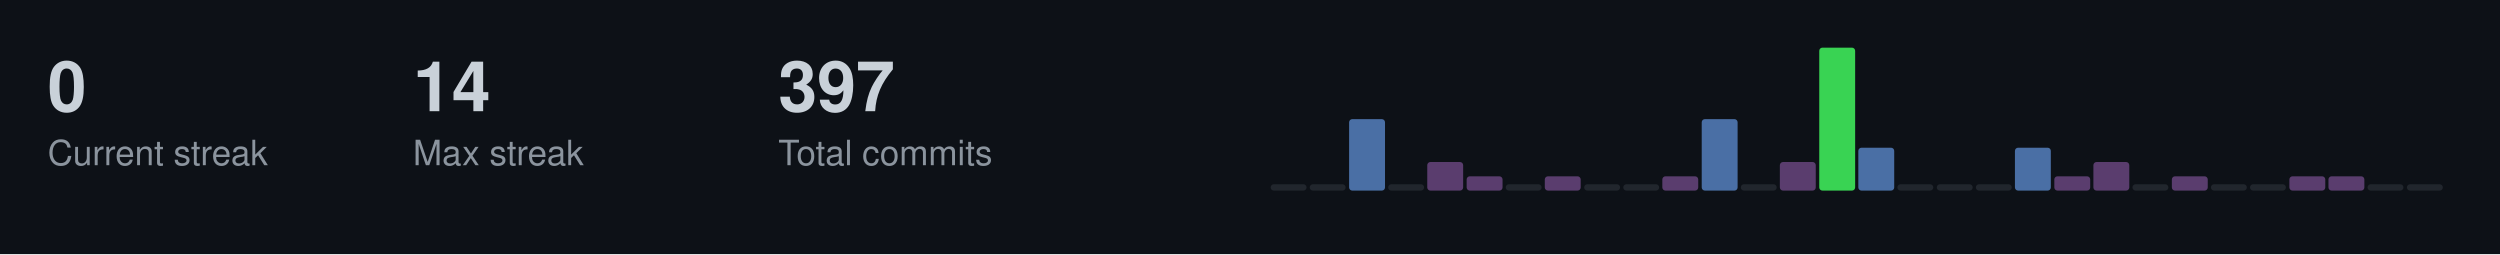
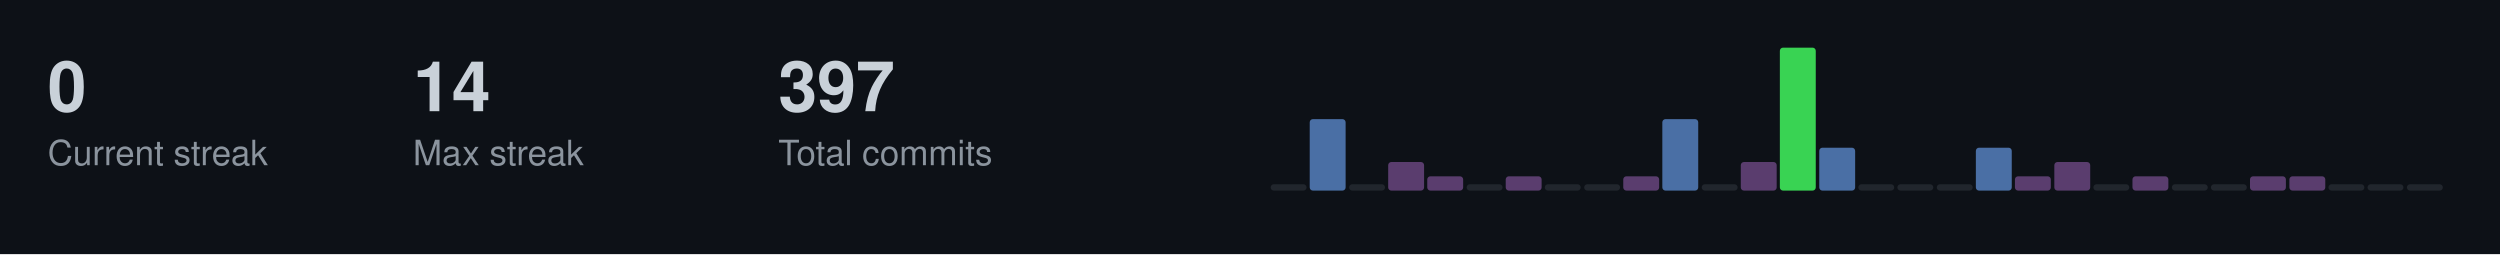
<svg xmlns="http://www.w3.org/2000/svg" width="787" height="80">
  <style>
  .title { font-size: 14px; fill: #c9d1d9; font-family: -apple-system, BlinkMacSystemFont, "Segoe UI", Helvetica, Arial, sans-serif; font-weight: 600; }
  .stat-label { font-size: 11px; fill: #8b949e; font-family: -apple-system, BlinkMacSystemFont, "Segoe UI", Helvetica, Arial, sans-serif; }
  .stat-value { font-size: 22px; fill: #c9d1d9; font-family: -apple-system, BlinkMacSystemFont, "Segoe UI", Helvetica, Arial, sans-serif; font-weight: 600; }
  .streak-fire { font-size: 22px; fill: #f0883e; font-family: -apple-system, BlinkMacSystemFont, "Segoe UI", Helvetica, Arial, sans-serif; font-weight: 600; }
</style>
  <rect width="787" height="80" fill="#0d1117" />
  <text x="15" y="35" class="stat-value">0</text>
  <text x="15" y="52" class="stat-label">Current streak</text>
  <text x="130" y="35" class="stat-value">14</text>
  <text x="130" y="52" class="stat-label">Max streak</text>
  <text x="245" y="35" class="stat-value">397</text>
  <text x="245" y="52" class="stat-label">Total commits</text>
  <rect x="400.0" y="58.0" width="11.3" height="2.0" fill="#21262d" rx="1" />
-   <rect x="412.3" y="58.0" width="11.3" height="2.0" fill="#21262d" rx="1" />
-   <rect x="424.7" y="37.5" width="11.3" height="22.5" fill="#4a6fa5" rx="1" />
-   <rect x="437.0" y="58.0" width="11.3" height="2.0" fill="#21262d" rx="1" />
-   <rect x="449.3" y="51.0" width="11.3" height="9.0" fill="#5a3d6e" rx="1" />
-   <rect x="461.7" y="55.5" width="11.3" height="4.5" fill="#5a3d6e" rx="1" />
-   <rect x="474.0" y="58.0" width="11.3" height="2.0" fill="#21262d" rx="1" />
-   <rect x="486.3" y="55.5" width="11.3" height="4.5" fill="#5a3d6e" rx="1" />
+   <rect x="412.3" y="37.5" width="11.3" height="22.5" fill="#4a6fa5" rx="1" />
+   <rect x="424.7" y="58.0" width="11.3" height="2.0" fill="#21262d" rx="1" />
+   <rect x="437.0" y="51.0" width="11.3" height="9.0" fill="#5a3d6e" rx="1" />
+   <rect x="449.3" y="55.5" width="11.3" height="4.5" fill="#5a3d6e" rx="1" />
+   <rect x="461.7" y="58.0" width="11.3" height="2.0" fill="#21262d" rx="1" />
+   <rect x="474.0" y="55.5" width="11.3" height="4.5" fill="#5a3d6e" rx="1" />
+   <rect x="486.3" y="58.0" width="11.3" height="2.0" fill="#21262d" rx="1" />
  <rect x="498.7" y="58.0" width="11.3" height="2.0" fill="#21262d" rx="1" />
-   <rect x="511.0" y="58.0" width="11.3" height="2.0" fill="#21262d" rx="1" />
-   <rect x="523.3" y="55.5" width="11.3" height="4.5" fill="#5a3d6e" rx="1" />
-   <rect x="535.7" y="37.5" width="11.3" height="22.5" fill="#4a6fa5" rx="1" />
-   <rect x="548.0" y="58.0" width="11.3" height="2.0" fill="#21262d" rx="1" />
-   <rect x="560.3" y="51.0" width="11.3" height="9.0" fill="#5a3d6e" rx="1" />
-   <rect x="572.7" y="15.0" width="11.3" height="45.0" fill="#39d353" rx="1" />
-   <rect x="585.0" y="46.5" width="11.3" height="13.5" fill="#4a6fa5" rx="1" />
+   <rect x="511.0" y="55.5" width="11.3" height="4.5" fill="#5a3d6e" rx="1" />
+   <rect x="523.3" y="37.5" width="11.3" height="22.5" fill="#4a6fa5" rx="1" />
+   <rect x="535.7" y="58.0" width="11.3" height="2.0" fill="#21262d" rx="1" />
+   <rect x="548.0" y="51.0" width="11.3" height="9.0" fill="#5a3d6e" rx="1" />
+   <rect x="560.3" y="15.0" width="11.3" height="45.0" fill="#39d353" rx="1" />
+   <rect x="572.7" y="46.5" width="11.3" height="13.5" fill="#4a6fa5" rx="1" />
+   <rect x="585.0" y="58.0" width="11.3" height="2.0" fill="#21262d" rx="1" />
  <rect x="597.3" y="58.0" width="11.3" height="2.0" fill="#21262d" rx="1" />
  <rect x="609.7" y="58.0" width="11.3" height="2.0" fill="#21262d" rx="1" />
-   <rect x="622.0" y="58.0" width="11.3" height="2.0" fill="#21262d" rx="1" />
-   <rect x="634.3" y="46.5" width="11.3" height="13.5" fill="#4a6fa5" rx="1" />
-   <rect x="646.7" y="55.5" width="11.3" height="4.5" fill="#5a3d6e" rx="1" />
-   <rect x="659.0" y="51.0" width="11.3" height="9.0" fill="#5a3d6e" rx="1" />
-   <rect x="671.3" y="58.0" width="11.3" height="2.0" fill="#21262d" rx="1" />
-   <rect x="683.7" y="55.5" width="11.3" height="4.5" fill="#5a3d6e" rx="1" />
+   <rect x="622.0" y="46.5" width="11.3" height="13.5" fill="#4a6fa5" rx="1" />
+   <rect x="634.3" y="55.5" width="11.3" height="4.5" fill="#5a3d6e" rx="1" />
+   <rect x="646.7" y="51.0" width="11.3" height="9.0" fill="#5a3d6e" rx="1" />
+   <rect x="659.0" y="58.0" width="11.3" height="2.0" fill="#21262d" rx="1" />
+   <rect x="671.3" y="55.5" width="11.3" height="4.5" fill="#5a3d6e" rx="1" />
+   <rect x="683.7" y="58.0" width="11.3" height="2.0" fill="#21262d" rx="1" />
  <rect x="696.0" y="58.0" width="11.3" height="2.0" fill="#21262d" rx="1" />
-   <rect x="708.3" y="58.0" width="11.3" height="2.0" fill="#21262d" rx="1" />
+   <rect x="708.3" y="55.5" width="11.3" height="4.5" fill="#5a3d6e" rx="1" />
  <rect x="720.7" y="55.5" width="11.3" height="4.5" fill="#5a3d6e" rx="1" />
-   <rect x="733.0" y="55.5" width="11.3" height="4.5" fill="#5a3d6e" rx="1" />
+   <rect x="733.0" y="58.0" width="11.3" height="2.0" fill="#21262d" rx="1" />
  <rect x="745.3" y="58.0" width="11.3" height="2.0" fill="#21262d" rx="1" />
  <rect x="757.7" y="58.0" width="11.3" height="2.0" fill="#21262d" rx="1" />
</svg>
